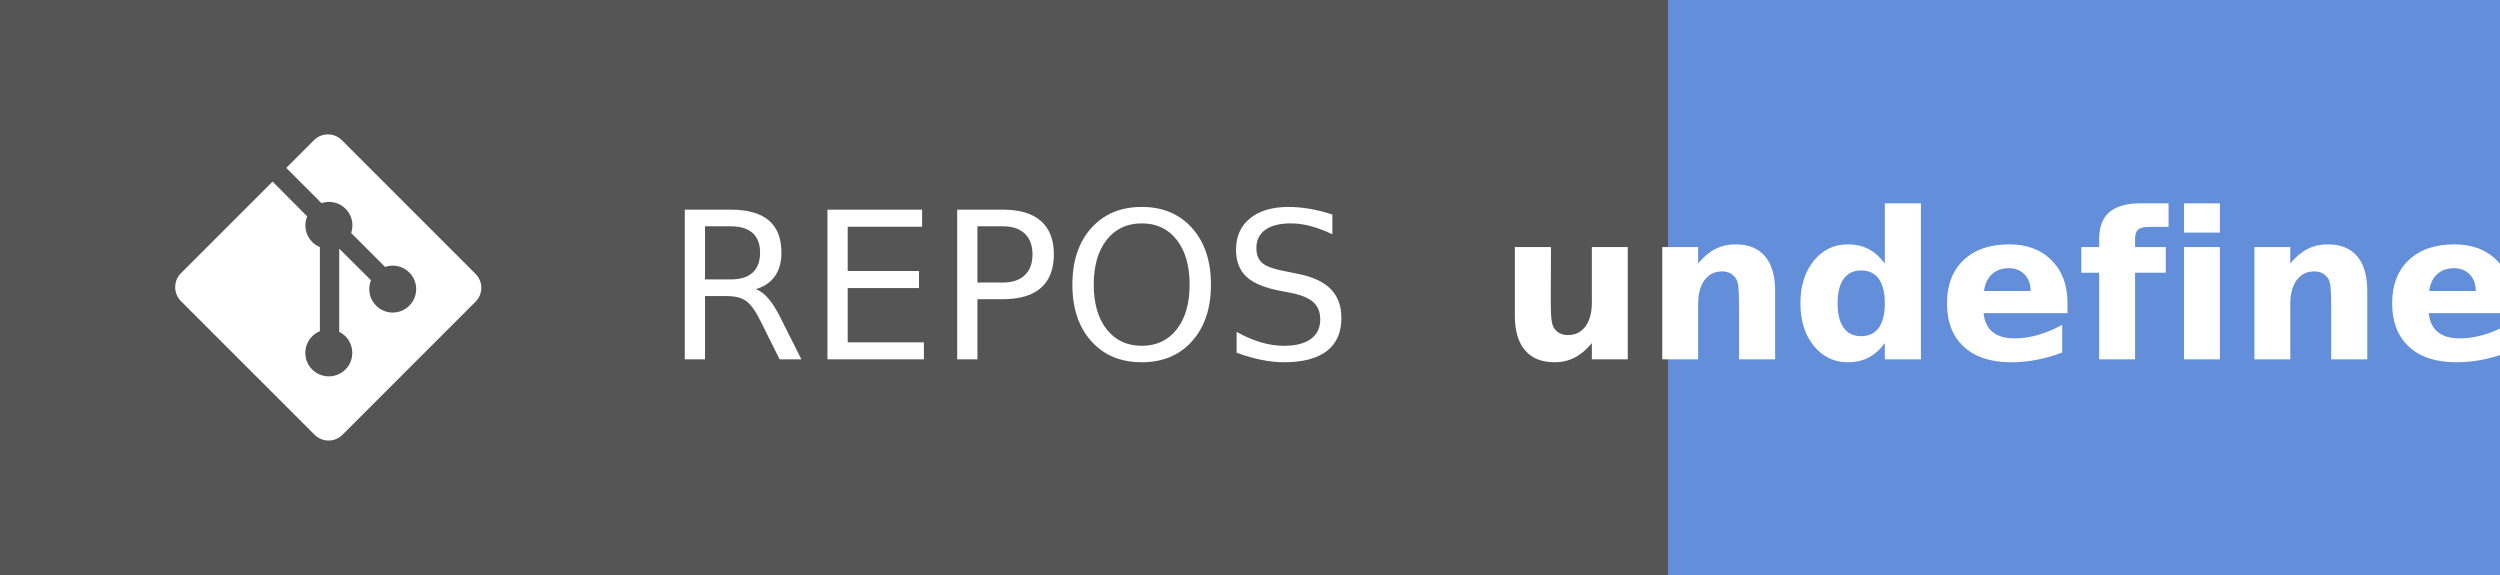
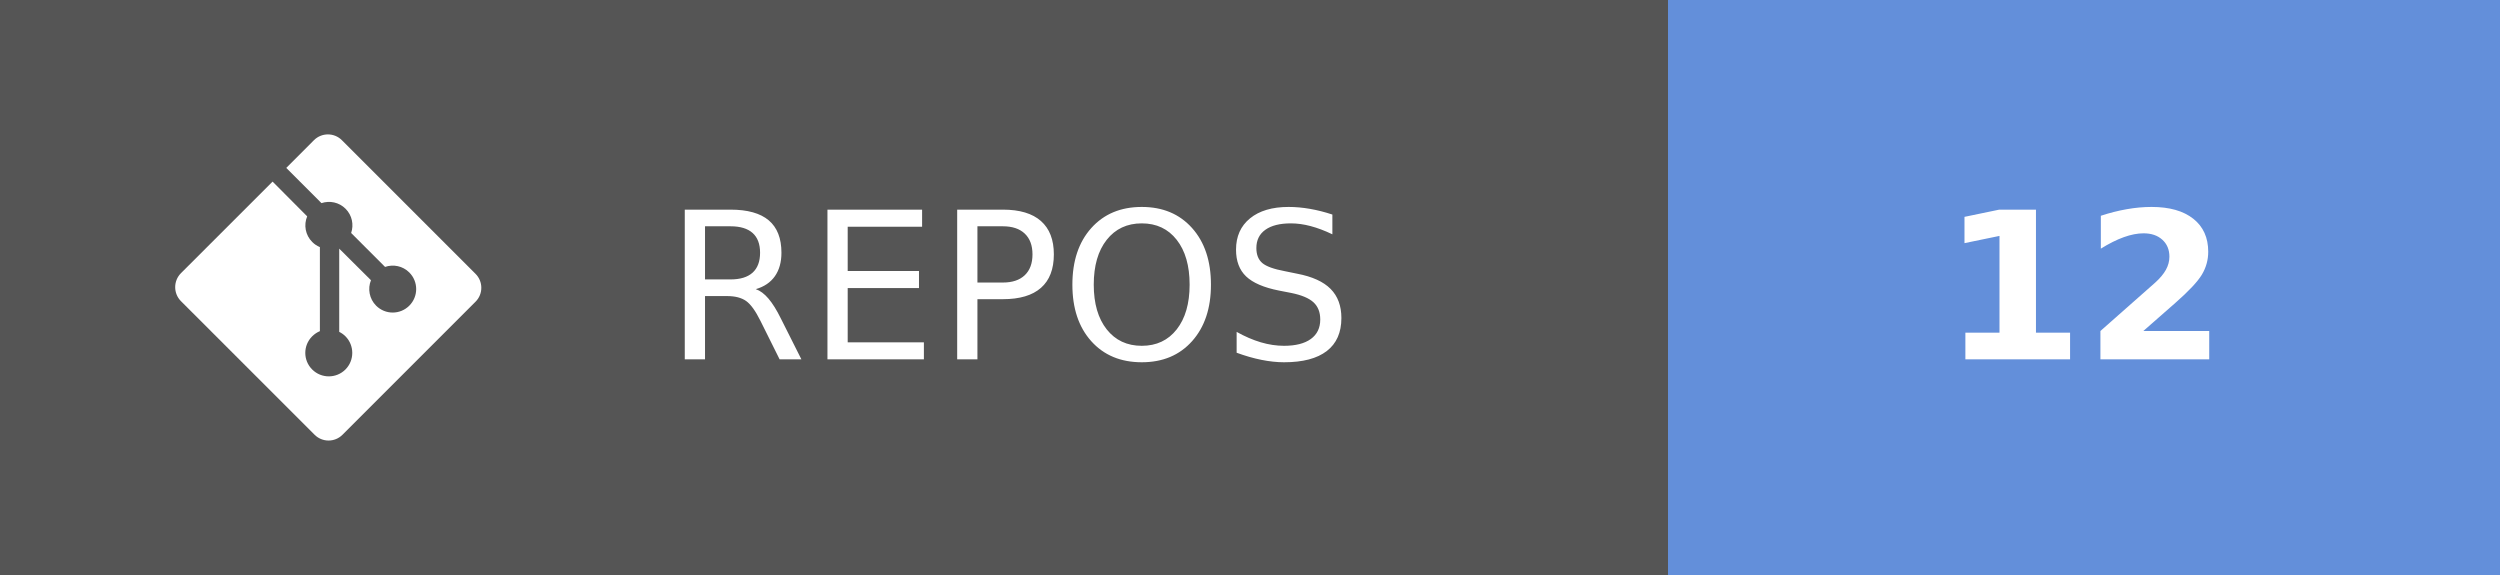
- <svg xmlns="http://www.w3.org/2000/svg" width="121.75" height="28" aria-label="REPOS: undefined" role="img" version="1.1">
+ <svg xmlns="http://www.w3.org/2000/svg" width="121.75" height="28" aria-label="REPOS: 12" role="img" version="1.1">
  <g shape-rendering="crispEdges">
    <rect width="81.25" height="28" fill="#555" />
    <rect x="81.25" width="40.5" height="28" fill="#638fda" />
  </g>
  <g fill="#ffffff" font-family="Verdana, Geneva, 'DejaVu Sans', sans-serif" font-size="100px" text-anchor="middle" text-rendering="geometricPrecision">
    <text transform="scale(.1)" x="491.25" y="175" textLength="402.5">REPOS</text>
-     <text transform="scale(.1)" x="1015" y="175" font-weight="bold" textLength="240">undefined</text>
+     <text transform="scale(.1)" x="1015" y="175" font-weight="bold" textLength="160">12</text>
  </g>
  <g transform="matrix(.62119 0 0 .62119 8.5317 6.5458)" fill="#fff">
    <path d="m23.546 10.93-10.479-10.478c-0.604-0.603-1.582-0.603-2.188 0l-2.171 2.175 2.76 2.76c0.645-0.215 1.379-0.07 1.889 0.441 0.516 0.515 0.658 1.258 0.438 1.9l2.658 2.66c0.645-0.223 1.387-0.078 1.9 0.435 0.721 0.72 0.721 1.884 0 2.604-0.719 0.719-1.881 0.719-2.6 0-0.539-0.541-0.674-1.337-0.404-1.996l-2.489-2.476v6.525c0.176 0.086 0.342 0.203 0.488 0.348 0.713 0.721 0.713 1.883 0 2.6-0.719 0.721-1.889 0.721-2.609 0-0.719-0.719-0.719-1.879 0-2.598 0.182-0.18 0.387-0.316 0.605-0.406v-6.589c-0.217-0.091-0.424-0.222-0.6-0.401-0.545-0.545-0.676-1.342-0.396-2.009l-2.712-2.725-7.186 7.181c-0.6 0.605-0.6 1.584 0 2.189l10.48 10.477c0.604 0.604 1.582 0.604 2.186 0l10.43-10.43c0.605-0.603 0.605-1.582 0-2.187" />
  </g>
</svg>
